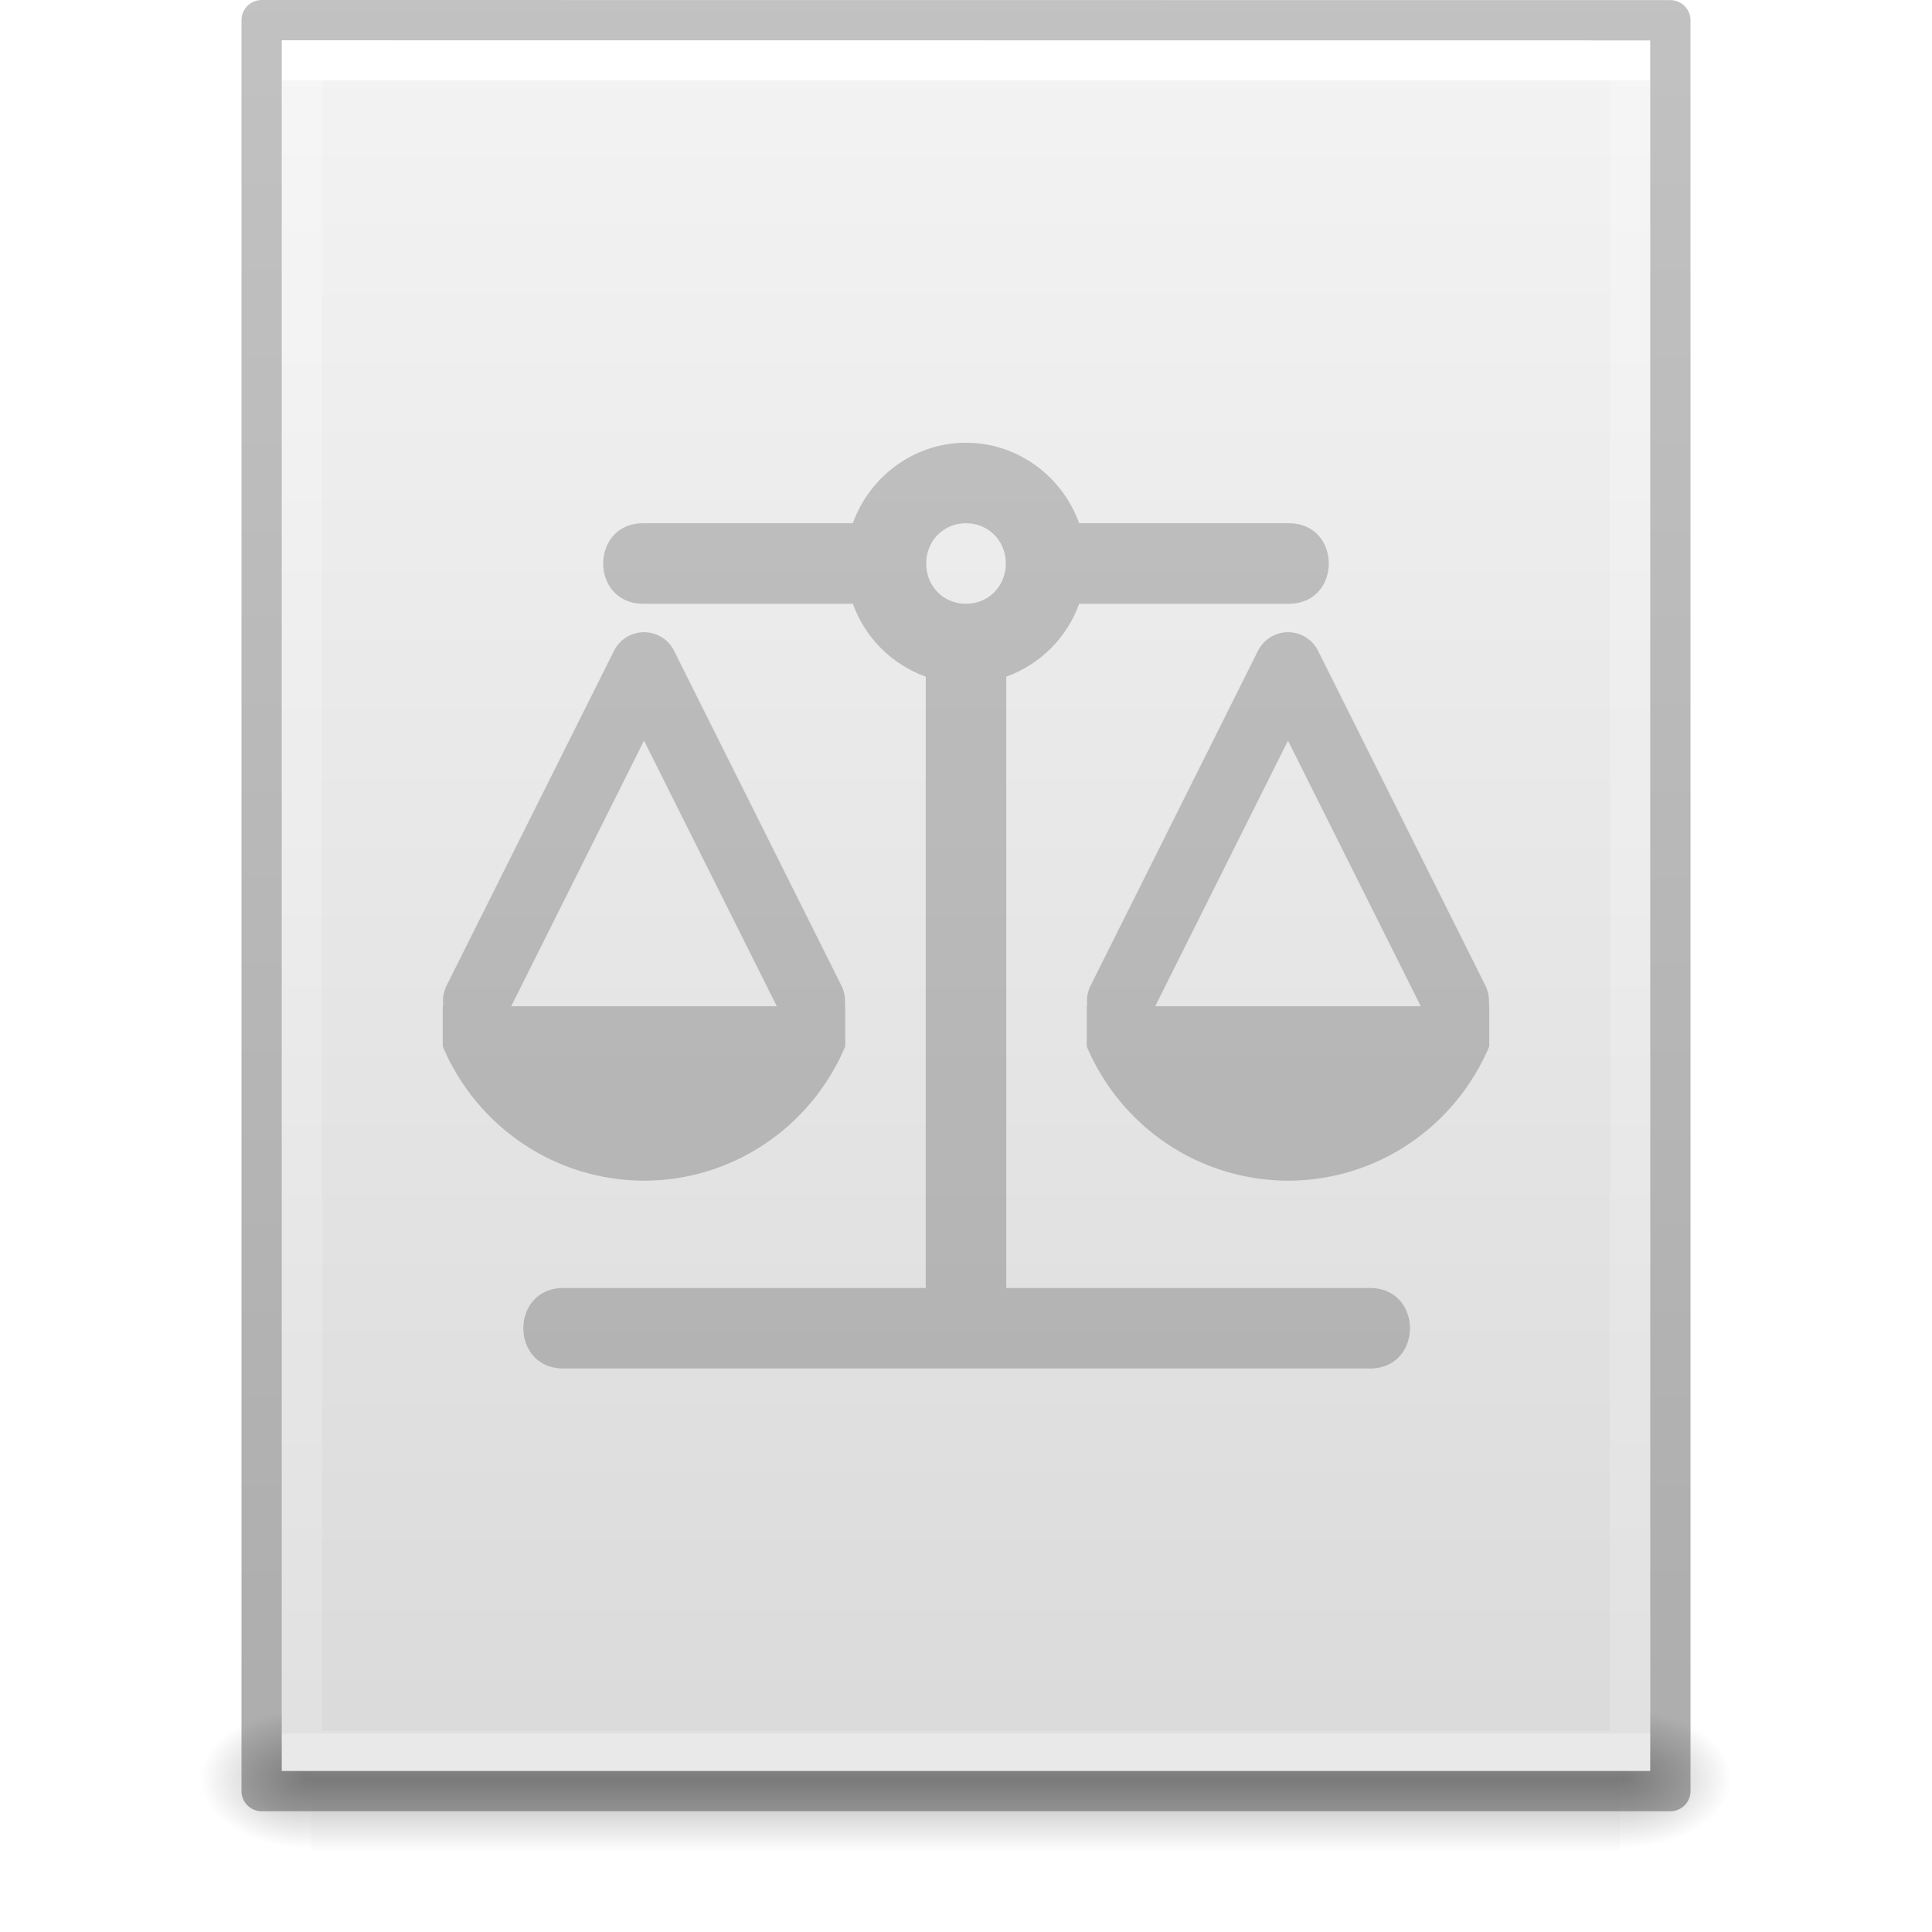
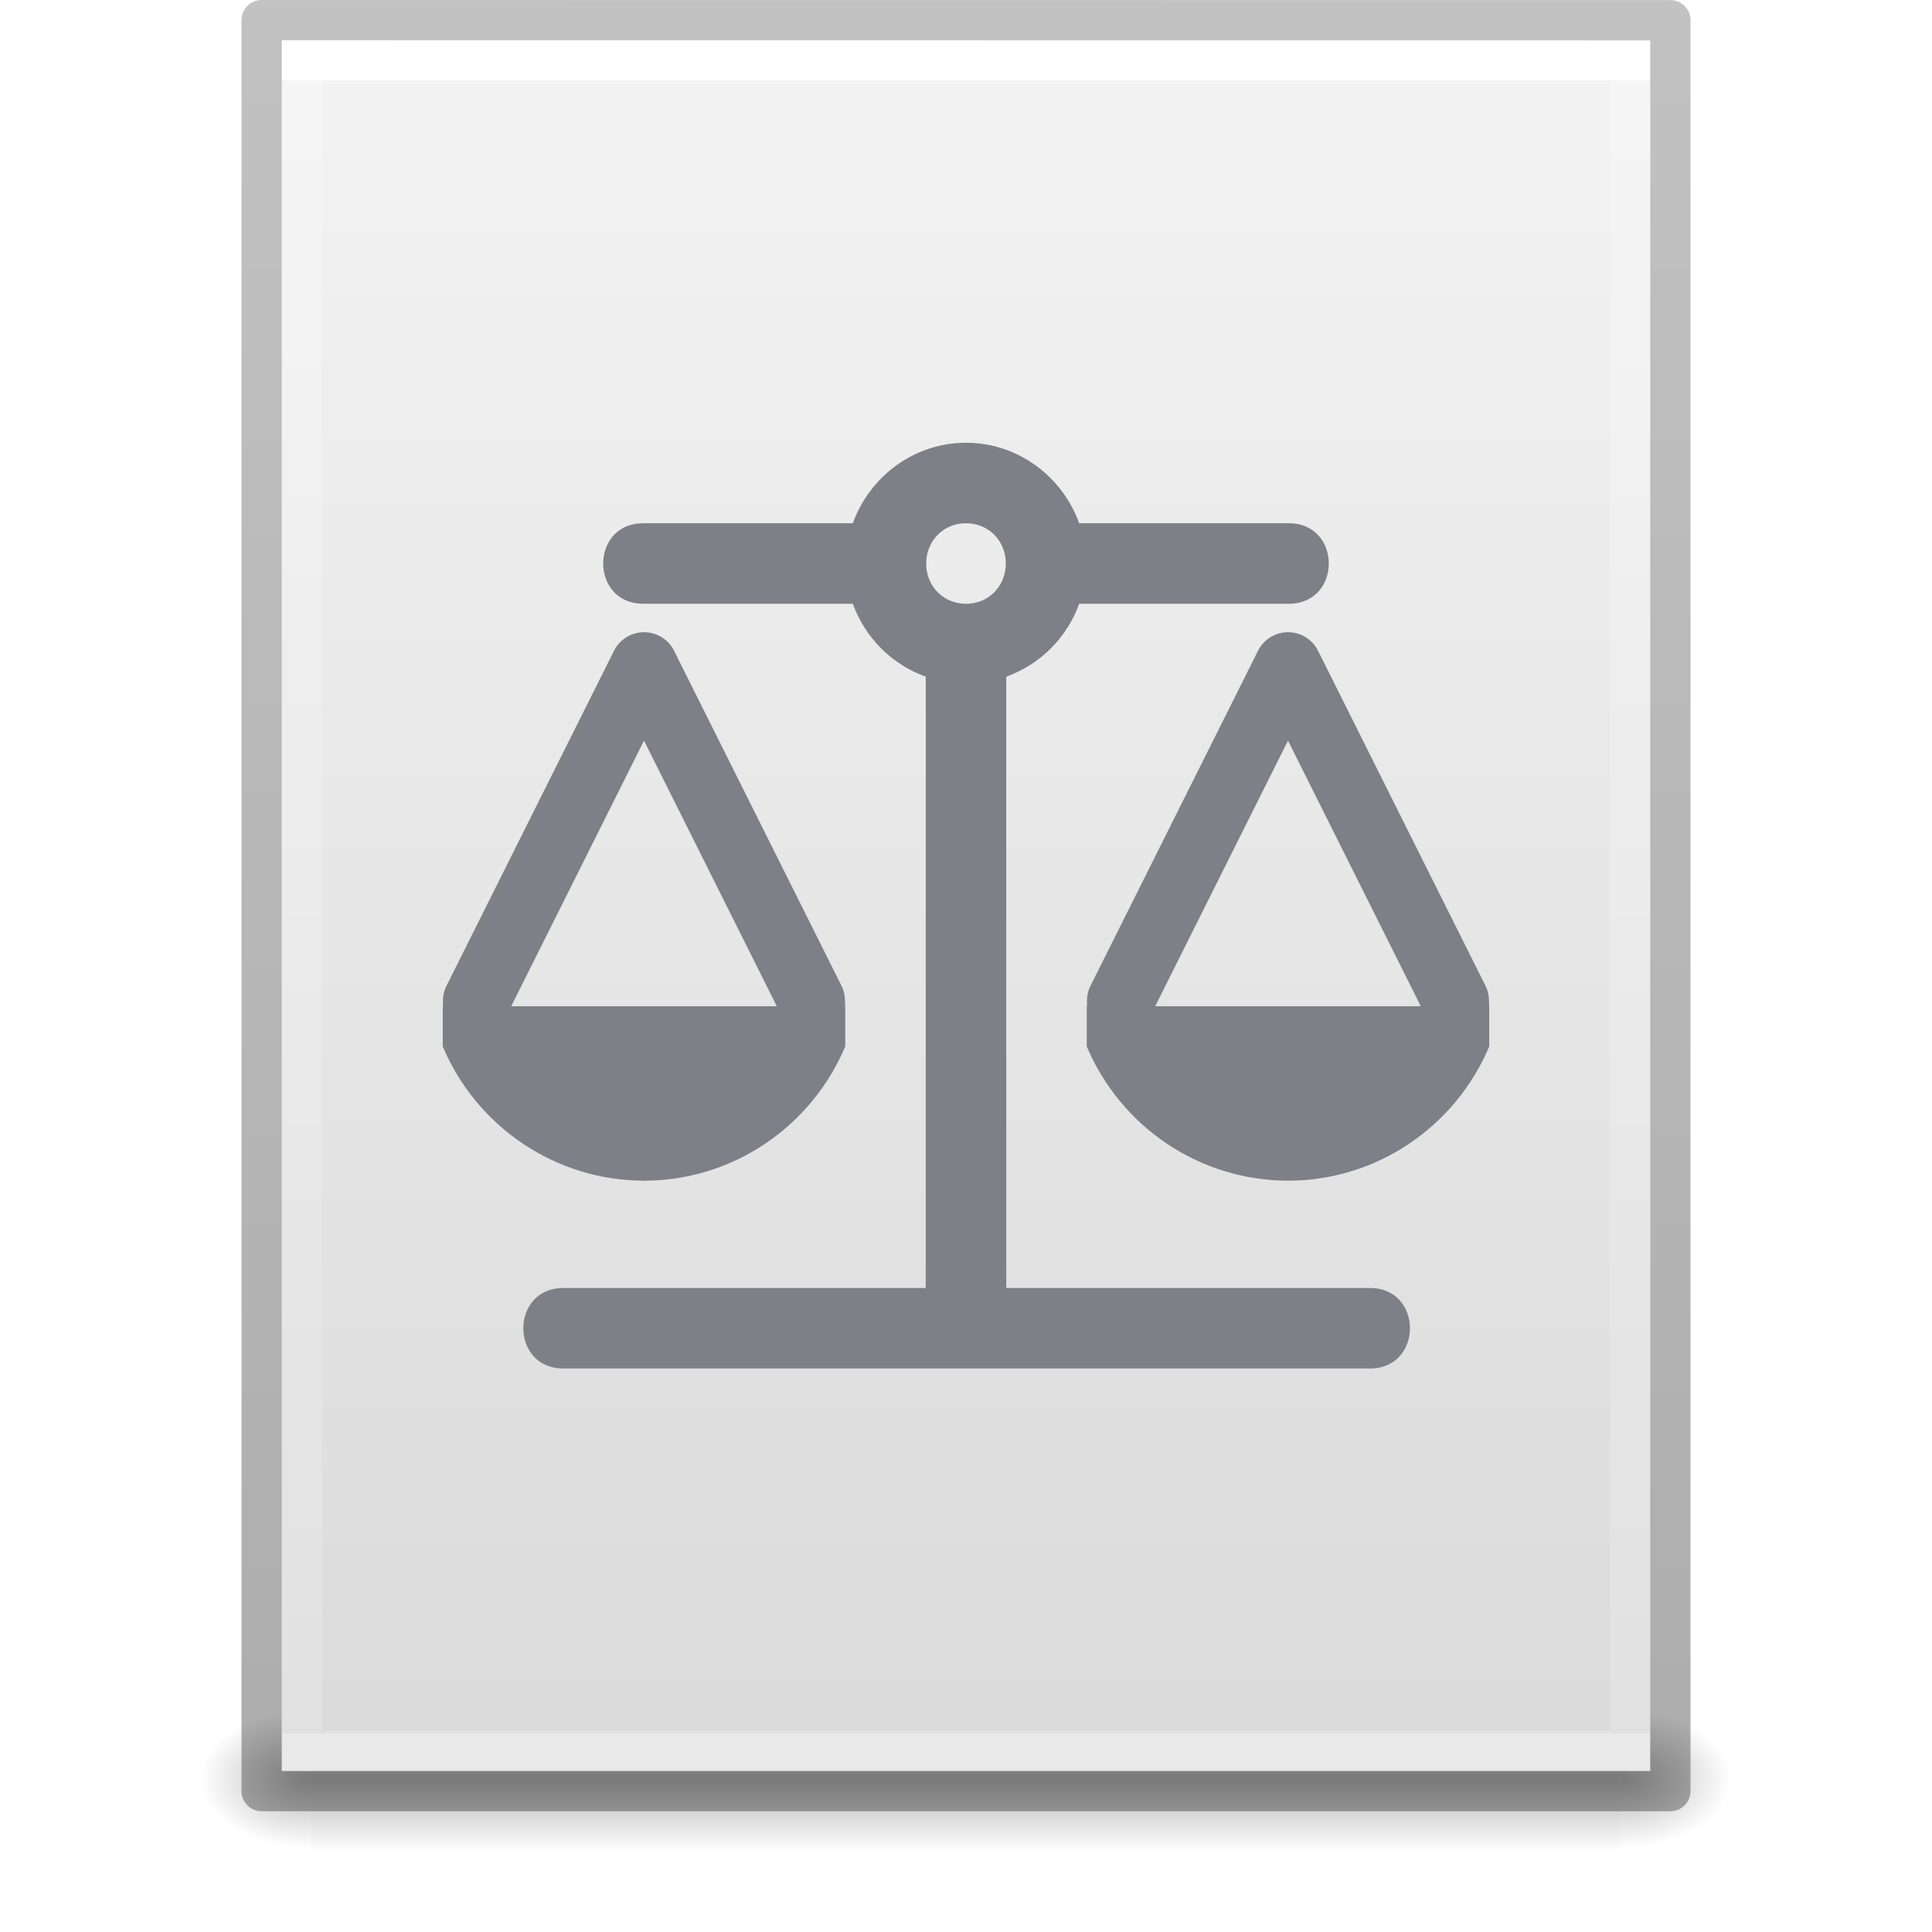
<svg xmlns="http://www.w3.org/2000/svg" xmlns:xlink="http://www.w3.org/1999/xlink" version="1.1" width="48" height="48" id="svg3901">
  <defs id="defs3903">
    <linearGradient id="linearGradient3403">
      <stop offset="0" style="stop-color:#ffffff;stop-opacity:1" id="stop3405" />
      <stop offset="0" style="stop-color:#ffffff;stop-opacity:0.235" id="stop3407" />
      <stop offset="1" style="stop-color:#ffffff;stop-opacity:0.157" id="stop3409" />
      <stop offset="1" style="stop-color:#ffffff;stop-opacity:0.392" id="stop3411" />
    </linearGradient>
    <linearGradient id="linearGradient3600">
      <stop id="stop3602" style="stop-color:#f4f4f4;stop-opacity:1" offset="0" />
      <stop id="stop3604" style="stop-color:#dbdbdb;stop-opacity:1" offset="1" />
    </linearGradient>
    <linearGradient id="linearGradient5060">
      <stop id="stop5062" style="stop-color:#000000;stop-opacity:1" offset="0" />
      <stop id="stop5064" style="stop-color:#000000;stop-opacity:0" offset="1" />
    </linearGradient>
    <linearGradient id="linearGradient5048">
      <stop id="stop5050" style="stop-color:#000000;stop-opacity:0" offset="0" />
      <stop id="stop5056" style="stop-color:#000000;stop-opacity:1" offset="0.5" />
      <stop id="stop5052" style="stop-color:#000000;stop-opacity:0" offset="1" />
    </linearGradient>
    <linearGradient id="linearGradient3104-6">
      <stop offset="0" style="stop-color:#000000;stop-opacity:0.318" id="stop3106-3" />
      <stop offset="1" style="stop-color:#000000;stop-opacity:0.24" id="stop3108-9" />
    </linearGradient>
    <linearGradient xlink:href="#linearGradient3403" id="linearGradient3106" gradientUnits="userSpaceOnUse" gradientTransform="matrix(0.8918919,0,0,1.135135,2.5946,-4.743231)" x1="24" y1="5.94" x2="24" y2="42.111" />
    <linearGradient xlink:href="#linearGradient3600" id="linearGradient3109" gradientUnits="userSpaceOnUse" gradientTransform="matrix(0.9714263,0,0,0.9343194,0.6857668,-1.357)" x1="25.132" y1="0.985" x2="25.132" y2="47.013" />
    <radialGradient xlink:href="#linearGradient5060" id="radialGradient3112" gradientUnits="userSpaceOnUse" gradientTransform="matrix(0.02303995,0,0,0.01470022,26.36088,37.04018)" cx="605.714" cy="486.648" fx="605.714" fy="486.648" r="117.143" />
    <radialGradient xlink:href="#linearGradient5060" id="radialGradient3115" gradientUnits="userSpaceOnUse" gradientTransform="matrix(-0.02303994,0,0,0.01470022,21.62311,37.04018)" cx="605.714" cy="486.648" fx="605.714" fy="486.648" r="117.143" />
    <linearGradient xlink:href="#linearGradient5048" id="linearGradient3118" gradientUnits="userSpaceOnUse" gradientTransform="matrix(0.06732488,0,0,0.01470022,-0.3411391,37.04015)" x1="302.857" y1="366.648" x2="302.857" y2="609.505" />
    <linearGradient xlink:href="#linearGradient3104-6" id="linearGradient3170" gradientUnits="userSpaceOnUse" gradientTransform="matrix(0.8074969,0,0,0.8947171,59.41023,-2.977343)" x1="-51.786" y1="50.786" x2="-51.786" y2="2.906" />
  </defs>
  <rect style="opacity:0.3;fill:url(#linearGradient3118);fill-opacity:1;fill-rule:nonzero;stroke:none;stroke-width:1;marker:none;visibility:visible;display:inline;overflow:visible" id="rect2879" y="42.43" x="7.738" height="3.57" width="32.508" />
  <path style="opacity:0.3;fill:url(#radialGradient3115);fill-opacity:1;fill-rule:nonzero;stroke:none;stroke-width:1;marker:none;visibility:visible;display:inline;overflow:visible" id="path2881" d="m 7.738,42.43 c 0,0 0,3.57 0,3.57 -1.187,0.007 -2.868,-0.8 -2.868,-1.785 0,-0.985 1.324,-1.785 2.868,-1.785 z" />
  <path style="opacity:0.3;fill:url(#radialGradient3112);fill-opacity:1;fill-rule:nonzero;stroke:none;stroke-width:1;marker:none;visibility:visible;display:inline;overflow:visible" id="path2883" d="m 40.246,42.43 c 0,0 0,3.57 0,3.57 1.187,0.007 2.868,-0.8 2.868,-1.785 0,-0.985 -1.324,-1.785 -2.868,-1.785 z" />
  <path style="fill:url(#linearGradient3109);fill-opacity:1;stroke:none;display:inline" id="path4160" d="m 7,1 c 7.791,0 34,0.003 34,0.003 L 41,44 C 41,44 18.333,44 7,44 7,29.667 7,15.333 7,1 z" />
  <path style="fill:none;stroke:url(#linearGradient3106);stroke-width:1;stroke-linecap:round;stroke-linejoin:miter;stroke-miterlimit:4;stroke-opacity:1;stroke-dasharray:none;stroke-dashoffset:0" id="rect6741-1" d="m 40.5,43.5 -33,0 0,-42 33,0 z" />
  <path style="fill:none;stroke:url(#linearGradient3170);stroke-width:1;stroke-linecap:butt;stroke-linejoin:round;stroke-miterlimit:4;stroke-opacity:1;stroke-dasharray:none;stroke-dashoffset:0;display:inline" id="path4160-6-1" d="m 6.5,0.5 c 8.02,0 35,0.003 35,0.003 l 3.7e-5,43.997 c 0,0 -23.333,0 -35,0 0,-14.667 0,-29.333 0,-44 z" />
-   <path style="color:#000000;font-style:normal;font-variant:normal;font-weight:normal;font-stretch:normal;font-size:medium;line-height:normal;font-family:sans-serif;font-variant-ligatures:normal;font-variant-position:normal;font-variant-caps:normal;font-variant-numeric:normal;font-variant-alternates:normal;font-feature-settings:normal;text-indent:0;text-align:start;text-decoration:none;text-decoration-line:none;text-decoration-style:solid;text-decoration-color:#000000;letter-spacing:normal;word-spacing:normal;text-transform:none;writing-mode:lr-tb;direction:ltr;text-orientation:mixed;dominant-baseline:auto;baseline-shift:baseline;text-anchor:start;white-space:normal;shape-padding:0;clip-rule:nonzero;display:inline;overflow:visible;visibility:visible;opacity:0.2;isolation:auto;mix-blend-mode:normal;color-interpolation:sRGB;color-interpolation-filters:linearRGB;solid-color:#000000;solid-opacity:1;vector-effect:none;fill:#000000;fill-opacity:1;fill-rule:nonzero;stroke:none;stroke-width:1;stroke-linecap:round;stroke-linejoin:round;stroke-miterlimit:4;stroke-dasharray:none;stroke-dashoffset:0;stroke-opacity:1;color-rendering:auto;image-rendering:auto;shape-rendering:auto;text-rendering:auto;enable-background:accumulate" d="m 24,11 c -1.294,0 -2.396,0.842 -2.812,2 H 16 c -1.352,-0.019 -1.352,2.019 0,2 h 5.188 c 0.304,0.844 0.969,1.509 1.812,1.812 v 15.188 h -8.984 c -1.352,-0.019 -1.352,2.019 0,2 h 20 c 1.352,0.019 1.352,-2.019 0,-2 H 25 v -15.188 c 0.844,-0.304 1.509,-0.969 1.812,-1.812 H 32 c 1.352,0.019 1.352,-2.019 0,-2 h -5.188 c -0.417,-1.158 -1.519,-2 -2.812,-2 z m 0,2 c 0.542,0 0.956,0.406 0.988,0.938 -0.003,0.042 -0.003,0.083 0,0.125 -0.033,0.532 -0.446,0.938 -0.988,0.938 -0.542,0 -0.956,-0.406 -0.988,-0.938 0.003,-0.042 0.003,-0.083 0,-0.125 0.033,-0.532 0.446,-0.938 0.988,-0.938 z m -7.996,2.707 c -0.317,-9.16e-4 -0.609,0.179 -0.75,0.463 l -4.16,8.32 c -0.06,0.119 -0.09,0.252 -0.088,0.385 l 0.002,0.125 H 11 v 0.707 0.293 c 0.848,2.004 2.806,3.332 5.004,3.334 C 18.201,29.331 20.152,28.003 21,26 v -0.293 -0.006 -0.701 h -0.004 l -0.002,-0.143 c -7.25e-4,-0.128 -0.031,-0.253 -0.088,-0.367 l -4.16,-8.324 c -0.141,-0.281 -0.428,-0.458 -0.742,-0.459 z m 16,0 c -0.317,-9.16e-4 -0.609,0.179 -0.75,0.463 l -4.16,8.32 c -0.06,0.119 -0.09,0.252 -0.088,0.385 l 0.002,0.125 H 27 v 0.707 0.293 c 0.848,2.004 2.806,3.332 5.004,3.334 C 34.201,29.331 36.152,28.003 37,26 v -0.293 -0.006 -0.701 h -0.004 l -0.002,-0.143 c -7.25e-4,-0.128 -0.031,-0.253 -0.088,-0.367 l -4.16,-8.324 c -0.141,-0.281 -0.428,-0.458 -0.742,-0.459 z M 16,18.402 l 3.299,6.598 h -6.598 z m 16,0 3.299,6.598 h -6.598 z" id="path4498" />
+   <path style="color:#000000;font-style:normal;font-variant:normal;font-weight:normal;font-stretch:normal;font-size:medium;line-height:normal;font-family:sans-serif;font-variant-ligatures:normal;font-variant-position:normal;font-variant-caps:normal;font-variant-numeric:normal;font-variant-alternates:normal;font-feature-settings:normal;text-indent:0;text-align:start;text-decoration:none;text-decoration-line:none;text-decoration-style:solid;text-decoration-color:#000000;letter-spacing:normal;word-spacing:normal;text-transform:none;writing-mode:lr-tb;direction:ltr;text-orientation:mixed;dominant-baseline:auto;baseline-shift:baseline;text-anchor:start;white-space:normal;shape-padding:0;clip-rule:nonzero;display:inline;overflow:visible;visibility:visible;opacity:1;isolation:auto;mix-blend-mode:normal;color-interpolation:sRGB;color-interpolation-filters:linearRGB;solid-color:#000000;solid-opacity:1;vector-effect:none;fill:#7e8087;fill-opacity:1;fill-rule:nonzero;stroke:none;stroke-width:1;stroke-linecap:round;stroke-linejoin:round;stroke-miterlimit:4;stroke-dasharray:none;stroke-dashoffset:0;stroke-opacity:1;color-rendering:auto;image-rendering:auto;shape-rendering:auto;text-rendering:auto;enable-background:accumulate" d="m 24,11 c -1.294,0 -2.396,0.842 -2.812,2 H 16 c -1.352,-0.019 -1.352,2.019 0,2 h 5.188 c 0.304,0.844 0.969,1.509 1.812,1.812 v 15.188 h -8.984 c -1.352,-0.019 -1.352,2.019 0,2 h 20 c 1.352,0.019 1.352,-2.019 0,-2 H 25 v -15.188 c 0.844,-0.304 1.509,-0.969 1.812,-1.812 H 32 c 1.352,0.019 1.352,-2.019 0,-2 h -5.188 c -0.417,-1.158 -1.519,-2 -2.812,-2 z m 0,2 c 0.542,0 0.956,0.406 0.988,0.938 -0.003,0.042 -0.003,0.083 0,0.125 -0.033,0.532 -0.446,0.938 -0.988,0.938 -0.542,0 -0.956,-0.406 -0.988,-0.938 0.003,-0.042 0.003,-0.083 0,-0.125 0.033,-0.532 0.446,-0.938 0.988,-0.938 z m -7.996,2.707 c -0.317,-9.16e-4 -0.609,0.179 -0.75,0.463 l -4.16,8.32 c -0.06,0.119 -0.09,0.252 -0.088,0.385 l 0.002,0.125 H 11 v 0.707 0.293 c 0.848,2.004 2.806,3.332 5.004,3.334 C 18.201,29.331 20.152,28.003 21,26 v -0.293 -0.006 -0.701 h -0.004 l -0.002,-0.143 c -7.25e-4,-0.128 -0.031,-0.253 -0.088,-0.367 l -4.16,-8.324 c -0.141,-0.281 -0.428,-0.458 -0.742,-0.459 z m 16,0 c -0.317,-9.16e-4 -0.609,0.179 -0.75,0.463 l -4.16,8.32 c -0.06,0.119 -0.09,0.252 -0.088,0.385 l 0.002,0.125 H 27 v 0.707 0.293 c 0.848,2.004 2.806,3.332 5.004,3.334 C 34.201,29.331 36.152,28.003 37,26 v -0.293 -0.006 -0.701 h -0.004 l -0.002,-0.143 c -7.25e-4,-0.128 -0.031,-0.253 -0.088,-0.367 l -4.16,-8.324 c -0.141,-0.281 -0.428,-0.458 -0.742,-0.459 z M 16,18.402 l 3.299,6.598 h -6.598 z m 16,0 3.299,6.598 h -6.598 z" id="path4498" />
</svg>
